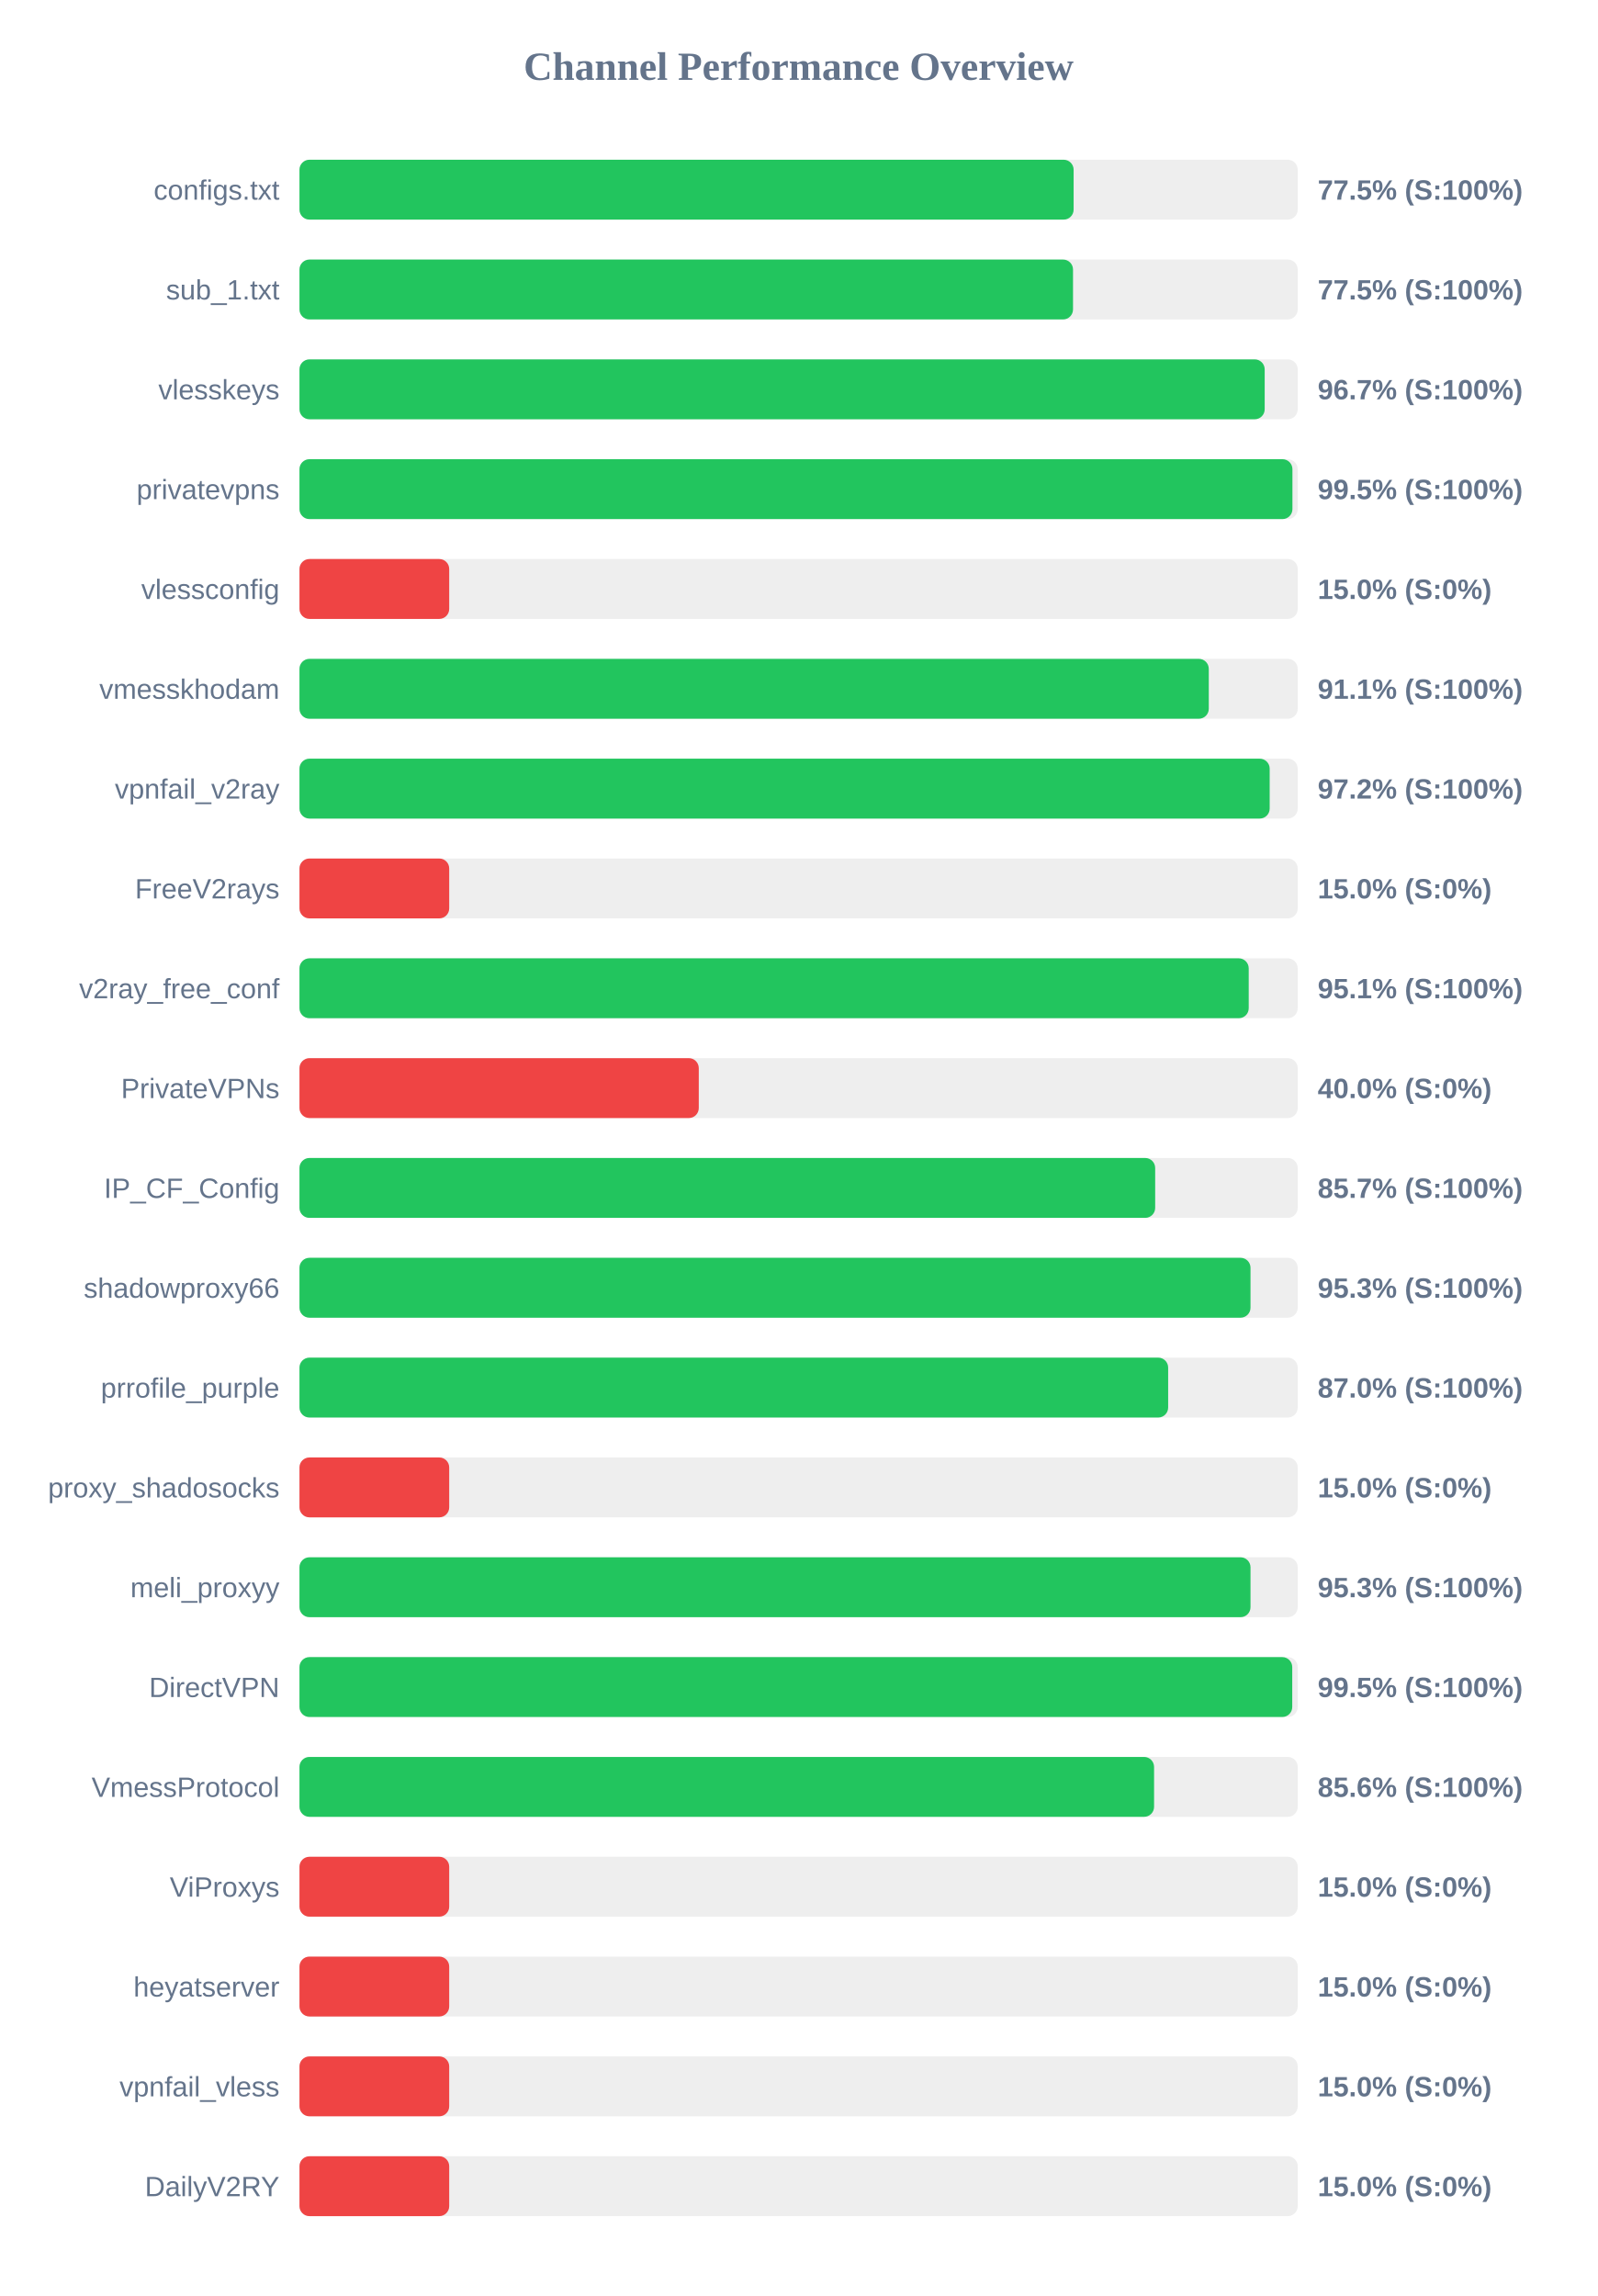
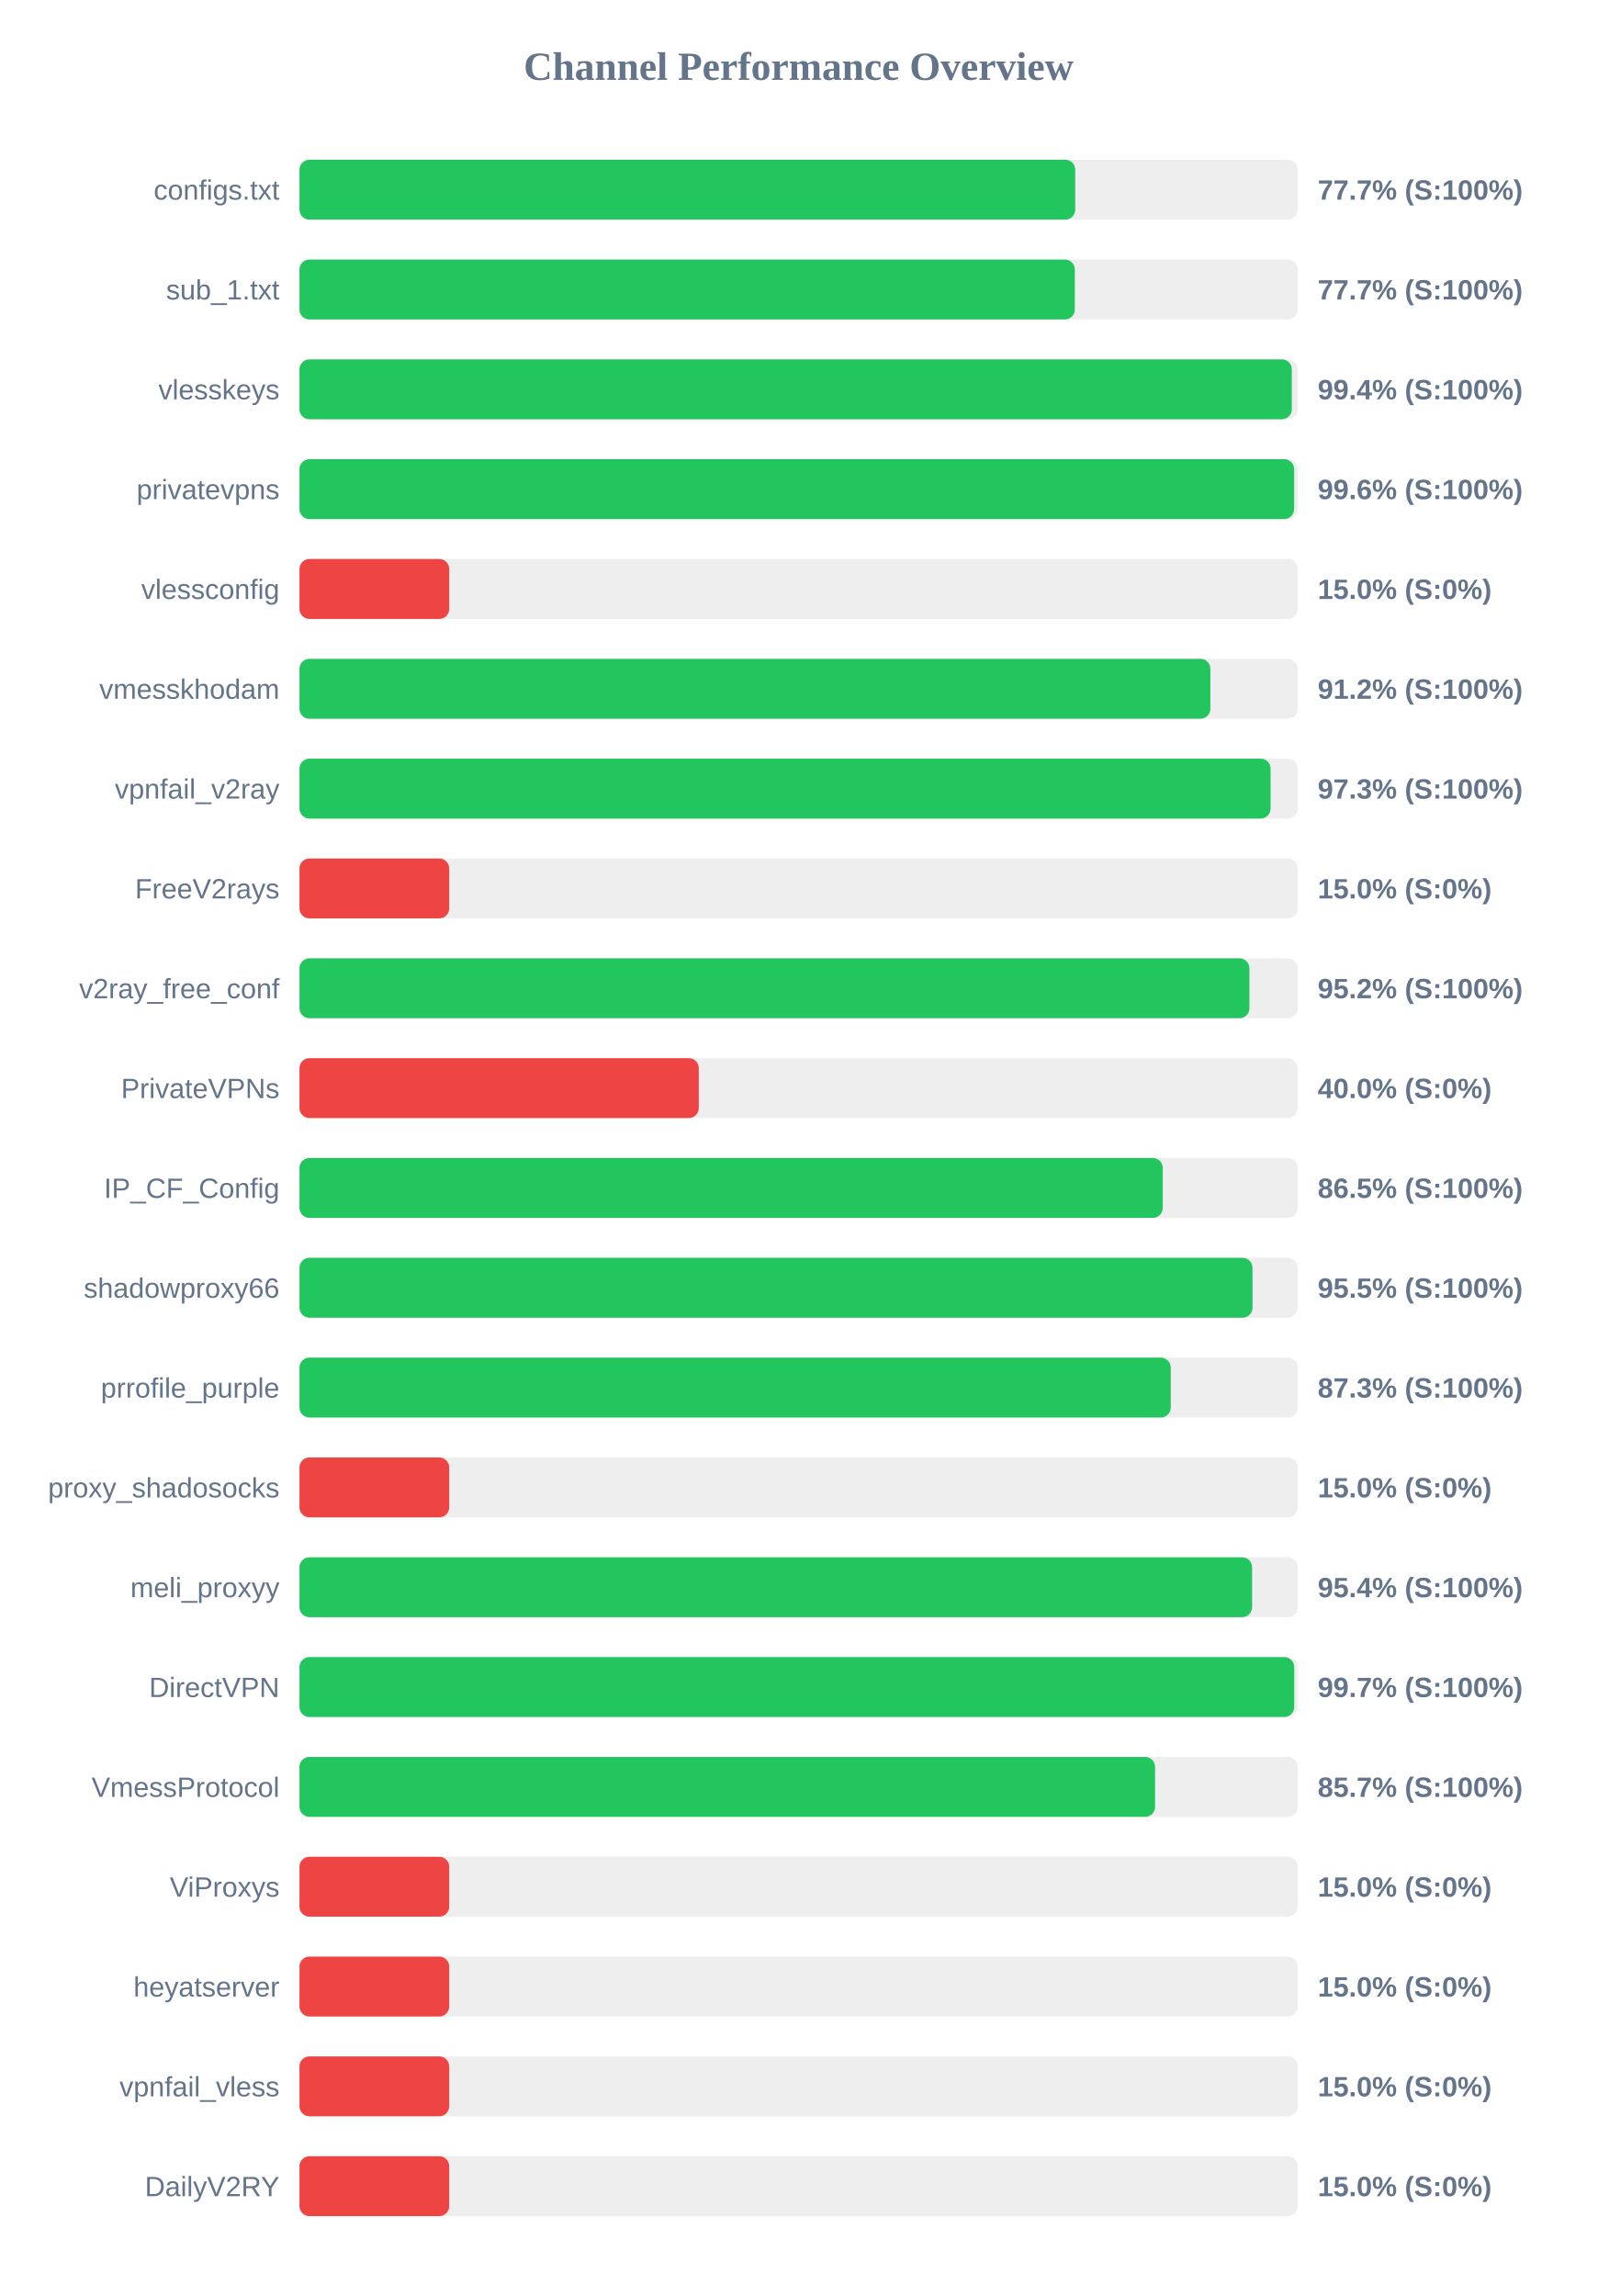
<svg xmlns="http://www.w3.org/2000/svg" width="800" height="1150" version="1.1">
  <style>
        .row { font: 14px Arial; fill: #64748b; }
        .score { font: bold 14px Arial; fill: #64748b; }
    </style>
  <text x="400" y="40" text-anchor="middle" font-size="20px" font-weight="bold" fill="#64748b">Channel Performance Overview</text>
  <rect x="150" y="80" width="500" height="30" fill="#eee" rx="5" />
-   <rect x="150" y="80" width="387.75" height="30" fill="#22c55e" rx="5" />
+   <rect x="150" y="80" width="388.55" height="30" fill="#22c55e" rx="5" />
  <text x="140" y="100" text-anchor="end" class="row">configs.txt</text>
-   <text x="660" y="100" text-anchor="start" class="score">77.5% (S:100%)</text>
+   <text x="660" y="100" text-anchor="start" class="score">77.7% (S:100%)</text>
  <rect x="150" y="130" width="500" height="30" fill="#eee" rx="5" />
-   <rect x="150" y="130" width="387.45" height="30" fill="#22c55e" rx="5" />
+   <rect x="150" y="130" width="388.35" height="30" fill="#22c55e" rx="5" />
  <text x="140" y="150" text-anchor="end" class="row">sub_1.txt</text>
-   <text x="660" y="150" text-anchor="start" class="score">77.5% (S:100%)</text>
+   <text x="660" y="150" text-anchor="start" class="score">77.7% (S:100%)</text>
  <rect x="150" y="180" width="500" height="30" fill="#eee" rx="5" />
-   <rect x="150" y="180" width="483.45" height="30" fill="#22c55e" rx="5" />
+   <rect x="150" y="180" width="497.05" height="30" fill="#22c55e" rx="5" />
  <text x="140" y="200" text-anchor="end" class="row">vlesskeys</text>
-   <text x="660" y="200" text-anchor="start" class="score">96.7% (S:100%)</text>
+   <text x="660" y="200" text-anchor="start" class="score">99.4% (S:100%)</text>
  <rect x="150" y="230" width="500" height="30" fill="#eee" rx="5" />
-   <rect x="150" y="230" width="497.35" height="30" fill="#22c55e" rx="5" />
+   <rect x="150" y="230" width="498.2" height="30" fill="#22c55e" rx="5" />
  <text x="140" y="250" text-anchor="end" class="row">privatevpns</text>
-   <text x="660" y="250" text-anchor="start" class="score">99.5% (S:100%)</text>
+   <text x="660" y="250" text-anchor="start" class="score">99.6% (S:100%)</text>
  <rect x="150" y="280" width="500" height="30" fill="#eee" rx="5" />
  <rect x="150" y="280" width="75.0" height="30" fill="#ef4444" rx="5" />
  <text x="140" y="300" text-anchor="end" class="row">vlessconfig</text>
  <text x="660" y="300" text-anchor="start" class="score">15.0% (S:0%)</text>
  <rect x="150" y="330" width="500" height="30" fill="#eee" rx="5" />
-   <rect x="150" y="330" width="455.45" height="30" fill="#22c55e" rx="5" />
+   <rect x="150" y="330" width="456.25" height="30" fill="#22c55e" rx="5" />
  <text x="140" y="350" text-anchor="end" class="row">vmesskhodam</text>
-   <text x="660" y="350" text-anchor="start" class="score">91.1% (S:100%)</text>
+   <text x="660" y="350" text-anchor="start" class="score">91.2% (S:100%)</text>
  <rect x="150" y="380" width="500" height="30" fill="#eee" rx="5" />
-   <rect x="150" y="380" width="485.95" height="30" fill="#22c55e" rx="5" />
+   <rect x="150" y="380" width="486.4" height="30" fill="#22c55e" rx="5" />
  <text x="140" y="400" text-anchor="end" class="row">vpnfail_v2ray</text>
-   <text x="660" y="400" text-anchor="start" class="score">97.2% (S:100%)</text>
+   <text x="660" y="400" text-anchor="start" class="score">97.3% (S:100%)</text>
  <rect x="150" y="430" width="500" height="30" fill="#eee" rx="5" />
  <rect x="150" y="430" width="75.0" height="30" fill="#ef4444" rx="5" />
  <text x="140" y="450" text-anchor="end" class="row">FreeV2rays</text>
  <text x="660" y="450" text-anchor="start" class="score">15.0% (S:0%)</text>
  <rect x="150" y="480" width="500" height="30" fill="#eee" rx="5" />
-   <rect x="150" y="480" width="475.45" height="30" fill="#22c55e" rx="5" />
+   <rect x="150" y="480" width="475.8" height="30" fill="#22c55e" rx="5" />
  <text x="140" y="500" text-anchor="end" class="row">v2ray_free_conf</text>
-   <text x="660" y="500" text-anchor="start" class="score">95.1% (S:100%)</text>
+   <text x="660" y="500" text-anchor="start" class="score">95.2% (S:100%)</text>
  <rect x="150" y="530" width="500" height="30" fill="#eee" rx="5" />
  <rect x="150" y="530" width="200.0" height="30" fill="#ef4444" rx="5" />
  <text x="140" y="550" text-anchor="end" class="row">PrivateVPNs</text>
  <text x="660" y="550" text-anchor="start" class="score">40.0% (S:0%)</text>
  <rect x="150" y="580" width="500" height="30" fill="#eee" rx="5" />
-   <rect x="150" y="580" width="428.6" height="30" fill="#22c55e" rx="5" />
+   <rect x="150" y="580" width="432.4" height="30" fill="#22c55e" rx="5" />
  <text x="140" y="600" text-anchor="end" class="row">IP_CF_Config</text>
-   <text x="660" y="600" text-anchor="start" class="score">85.7% (S:100%)</text>
+   <text x="660" y="600" text-anchor="start" class="score">86.5% (S:100%)</text>
  <rect x="150" y="630" width="500" height="30" fill="#eee" rx="5" />
-   <rect x="150" y="630" width="476.35" height="30" fill="#22c55e" rx="5" />
+   <rect x="150" y="630" width="477.35" height="30" fill="#22c55e" rx="5" />
  <text x="140" y="650" text-anchor="end" class="row">shadowproxy66</text>
-   <text x="660" y="650" text-anchor="start" class="score">95.3% (S:100%)</text>
+   <text x="660" y="650" text-anchor="start" class="score">95.5% (S:100%)</text>
  <rect x="150" y="680" width="500" height="30" fill="#eee" rx="5" />
-   <rect x="150" y="680" width="435.1" height="30" fill="#22c55e" rx="5" />
+   <rect x="150" y="680" width="436.4" height="30" fill="#22c55e" rx="5" />
  <text x="140" y="700" text-anchor="end" class="row">prrofile_purple</text>
-   <text x="660" y="700" text-anchor="start" class="score">87.0% (S:100%)</text>
+   <text x="660" y="700" text-anchor="start" class="score">87.3% (S:100%)</text>
  <rect x="150" y="730" width="500" height="30" fill="#eee" rx="5" />
  <rect x="150" y="730" width="75.0" height="30" fill="#ef4444" rx="5" />
  <text x="140" y="750" text-anchor="end" class="row">proxy_shadosocks</text>
  <text x="660" y="750" text-anchor="start" class="score">15.0% (S:0%)</text>
  <rect x="150" y="780" width="500" height="30" fill="#eee" rx="5" />
-   <rect x="150" y="780" width="476.35" height="30" fill="#22c55e" rx="5" />
+   <rect x="150" y="780" width="477.15" height="30" fill="#22c55e" rx="5" />
  <text x="140" y="800" text-anchor="end" class="row">meli_proxyy</text>
-   <text x="660" y="800" text-anchor="start" class="score">95.3% (S:100%)</text>
+   <text x="660" y="800" text-anchor="start" class="score">95.4% (S:100%)</text>
  <rect x="150" y="830" width="500" height="30" fill="#eee" rx="5" />
-   <rect x="150" y="830" width="497.25" height="30" fill="#22c55e" rx="5" />
+   <rect x="150" y="830" width="498.25" height="30" fill="#22c55e" rx="5" />
  <text x="140" y="850" text-anchor="end" class="row">DirectVPN</text>
-   <text x="660" y="850" text-anchor="start" class="score">99.5% (S:100%)</text>
+   <text x="660" y="850" text-anchor="start" class="score">99.7% (S:100%)</text>
  <rect x="150" y="880" width="500" height="30" fill="#eee" rx="5" />
-   <rect x="150" y="880" width="428.05" height="30" fill="#22c55e" rx="5" />
+   <rect x="150" y="880" width="428.55" height="30" fill="#22c55e" rx="5" />
  <text x="140" y="900" text-anchor="end" class="row">VmessProtocol</text>
-   <text x="660" y="900" text-anchor="start" class="score">85.6% (S:100%)</text>
+   <text x="660" y="900" text-anchor="start" class="score">85.7% (S:100%)</text>
  <rect x="150" y="930" width="500" height="30" fill="#eee" rx="5" />
  <rect x="150" y="930" width="75.0" height="30" fill="#ef4444" rx="5" />
  <text x="140" y="950" text-anchor="end" class="row">ViProxys</text>
  <text x="660" y="950" text-anchor="start" class="score">15.0% (S:0%)</text>
  <rect x="150" y="980" width="500" height="30" fill="#eee" rx="5" />
  <rect x="150" y="980" width="75.0" height="30" fill="#ef4444" rx="5" />
  <text x="140" y="1000" text-anchor="end" class="row">heyatserver</text>
  <text x="660" y="1000" text-anchor="start" class="score">15.0% (S:0%)</text>
  <rect x="150" y="1030" width="500" height="30" fill="#eee" rx="5" />
  <rect x="150" y="1030" width="75.0" height="30" fill="#ef4444" rx="5" />
  <text x="140" y="1050" text-anchor="end" class="row">vpnfail_vless</text>
  <text x="660" y="1050" text-anchor="start" class="score">15.0% (S:0%)</text>
  <rect x="150" y="1080" width="500" height="30" fill="#eee" rx="5" />
  <rect x="150" y="1080" width="75.0" height="30" fill="#ef4444" rx="5" />
  <text x="140" y="1100" text-anchor="end" class="row">DailyV2RY</text>
  <text x="660" y="1100" text-anchor="start" class="score">15.0% (S:0%)</text>
</svg>
